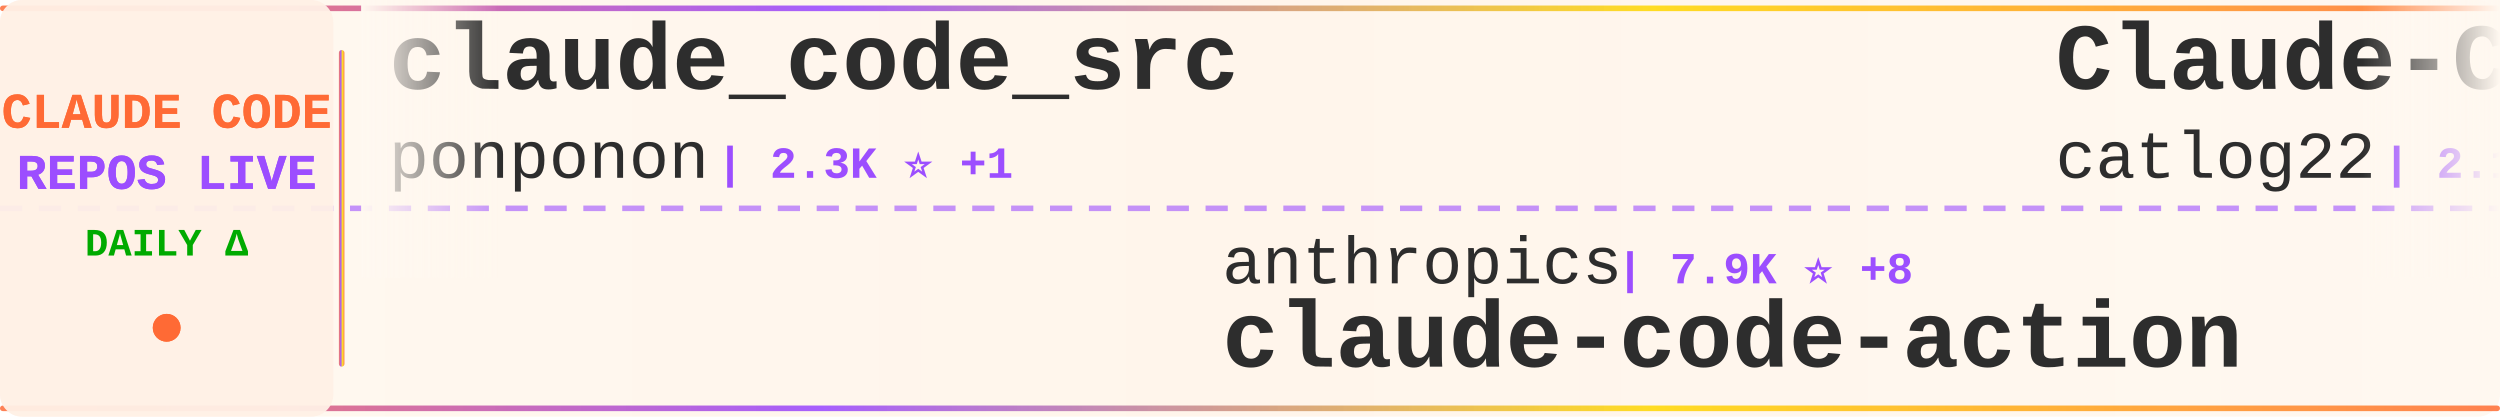
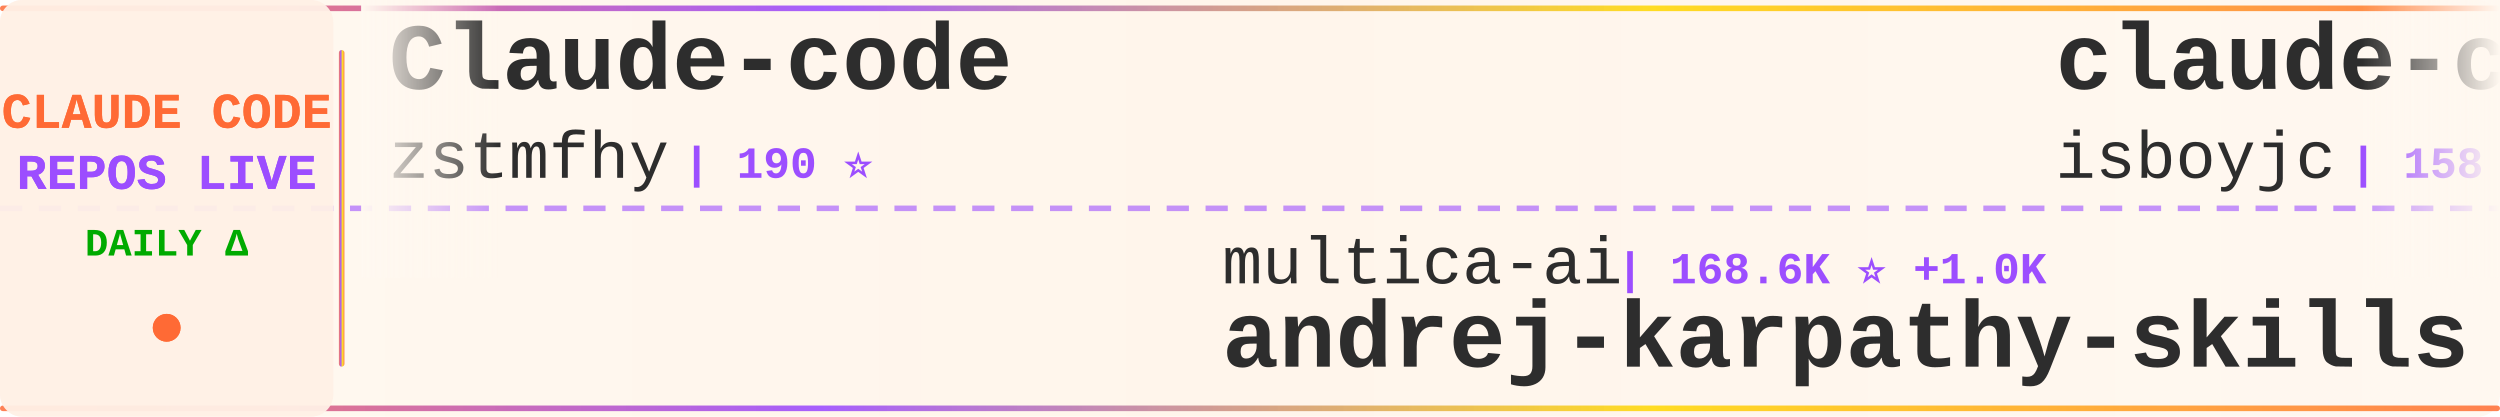
<svg xmlns="http://www.w3.org/2000/svg" width="900" height="150">
  <defs>
    <linearGradient id="tickerBg" x1="0%" y1="0%" x2="100%" y2="0%">
      <stop offset="0%" style="stop-color:#fff8f0;stop-opacity:0.98" />
      <stop offset="50%" style="stop-color:#fff5eb;stop-opacity:1" />
      <stop offset="100%" style="stop-color:#fff8f0;stop-opacity:0.98" />
    </linearGradient>
    <linearGradient id="borderGrad" x1="0%" y1="0%" x2="100%" y2="0%">
      <stop offset="0%" style="stop-color:#FF6B35;stop-opacity:0.85">
        <animate attributeName="stop-opacity" values="0.85;1;0.85" dur="2s" repeatCount="indefinite" />
      </stop>
      <stop offset="33%" style="stop-color:#9C4EFF;stop-opacity:0.9">
        <animate attributeName="stop-opacity" values="0.9;1;0.9" dur="2.2s" repeatCount="indefinite" />
      </stop>
      <stop offset="66%" style="stop-color:#FFD700;stop-opacity:0.85">
        <animate attributeName="stop-opacity" values="0.85;1;0.85" dur="1.8s" repeatCount="indefinite" />
      </stop>
      <stop offset="100%" style="stop-color:#FF6B35;stop-opacity:0.85">
        <animate attributeName="stop-opacity" values="0.85;1;0.85" dur="2s" repeatCount="indefinite" />
      </stop>
    </linearGradient>
    <filter id="textGlow">
      <feGaussianBlur stdDeviation="0.15" result="coloredBlur" />
      <feMerge>
        <feMergeNode in="coloredBlur" />
        <feMergeNode in="SourceGraphic" />
      </feMerge>
    </filter>
    <filter id="metricGlow">
      <feGaussianBlur stdDeviation="0.2" result="coloredBlur" />
      <feMerge>
        <feMergeNode in="coloredBlur" />
        <feMergeNode in="SourceGraphic" />
      </feMerge>
    </filter>
    <linearGradient id="leftFade" x1="0%" y1="0%" x2="100%" y2="0%">
      <stop offset="0%" style="stop-color:#fff8f0;stop-opacity:1" />
      <stop offset="100%" style="stop-color:#fff8f0;stop-opacity:0" />
    </linearGradient>
    <linearGradient id="rightFade" x1="0%" y1="0%" x2="100%" y2="0%">
      <stop offset="0%" style="stop-color:#fff8f0;stop-opacity:0" />
      <stop offset="100%" style="stop-color:#fff8f0;stop-opacity:1" />
    </linearGradient>
  </defs>
  <rect width="900" height="150" fill="url(#tickerBg)" rx="8" />
  <rect x="0" y="2" width="900" height="2" fill="url(#borderGrad)" rx="1" />
  <rect x="0" y="146" width="900" height="2" fill="url(#borderGrad)" rx="1" />
  <line x1="0" y1="75" x2="900" y2="75" stroke="#9C4EFF" stroke-width="2" stroke-dasharray="8 6" opacity="0.6" />
  <rect x="0" y="0" width="120" height="150" fill="#fff0e6" opacity="0.95" rx="8" />
  <text x="60" y="46" font-family="'Courier New', monospace" font-size="18" font-weight="bold" fill="#FF6B35" text-anchor="middle" filter="url(#textGlow)">
    CLAUDE CODE
  </text>
  <text x="60" y="68" font-family="'Courier New', monospace" font-size="18" font-weight="bold" fill="#9C4EFF" text-anchor="middle" filter="url(#textGlow)">
    REPOS LIVE
  </text>
  <text x="60" y="92" font-family="'Courier New', monospace" font-size="14" font-weight="bold" fill="#00aa00" text-anchor="middle">
    DAILY Δ
  </text>
  <circle cx="60" cy="118" r="5" fill="#FF6B35" filter="url(#metricGlow)">
    <animate attributeName="r" values="4;6;4" dur="1.5s" repeatCount="indefinite" />
    <animate attributeName="opacity" values="0.6;1;0.6" dur="1.5s" repeatCount="indefinite" />
  </circle>
  <rect x="122" y="18" width="2" height="114" fill="url(#borderGrad)" rx="1" />
  <clipPath id="tickerClip">
    <rect x="130" y="0" width="770" height="150" />
  </clipPath>
  <g clip-path="url(#tickerClip)">
    <g id="tickerItems">
      <animateTransform attributeName="transform" attributeType="XML" type="translate" from="0 0" to="-3000 0" dur="54s" repeatCount="indefinite" />
      <g transform="translate(0, 0)">
-         <text x="140" y="32" font-family="'Courier New', monospace" font-size="34" font-weight="bold" fill="#2d2d2d">claude_code_src</text>
-         <text x="140" y="64" font-family="'Courier New', monospace" font-size="24" font-weight="normal" fill="#2d2d2d" opacity="1.0">ponponon</text>
-         <text x="258" y="64" font-family="'Courier New', monospace" font-size="16" font-weight="bold" fill="#9C4EFF"> | 2.3K ⭐ +1</text>
+         <text x="140" y="32" font-family="'Courier New', monospace" font-size="34" font-weight="bold" fill="#2d2d2d">Claude-code</text>
+         <text x="140" y="64" font-family="'Courier New', monospace" font-size="24" font-weight="normal" fill="#2d2d2d" opacity="1.0">zstmfhy</text>
+         <text x="246" y="64" font-family="'Courier New', monospace" font-size="16" font-weight="bold" fill="#9C4EFF"> | 190 ⭐</text>
      </g>
      <g transform="translate(300, 0)">
-         <text x="140" y="102" font-family="'Courier New', monospace" font-size="24" font-weight="normal" fill="#2d2d2d" opacity="1.0">anthropics</text>
-         <text x="282" y="102" font-family="'Courier New', monospace" font-size="16" font-weight="bold" fill="#9C4EFF"> | 7.9K ⭐ +8</text>
-         <text x="140" y="132" font-family="'Courier New', monospace" font-size="34" font-weight="bold" fill="#2d2d2d">claude-code-action</text>
+         <text x="140" y="102" font-family="'Courier New', monospace" font-size="24" font-weight="normal" fill="#2d2d2d" opacity="1.0">multica-ai</text>
+         <text x="282" y="102" font-family="'Courier New', monospace" font-size="16" font-weight="bold" fill="#9C4EFF"> | 168.6K ⭐ +1.0K</text>
+         <text x="140" y="132" font-family="'Courier New', monospace" font-size="34" font-weight="bold" fill="#2d2d2d">andrej-karpathy-skills</text>
      </g>
      <g transform="translate(600, 0)">
-         <text x="140" y="32" font-family="'Courier New', monospace" font-size="34" font-weight="bold" fill="#2d2d2d">Claude-Code-Workflow</text>
-         <text x="140" y="64" font-family="'Courier New', monospace" font-size="24" font-weight="normal" fill="#2d2d2d" opacity="1.0">catlog22</text>
-         <text x="258" y="64" font-family="'Courier New', monospace" font-size="16" font-weight="bold" fill="#9C4EFF"> | 2.1K ⭐ +4</text>
+         <text x="140" y="32" font-family="'Courier New', monospace" font-size="34" font-weight="bold" fill="#2d2d2d">claude-code</text>
+         <text x="140" y="64" font-family="'Courier New', monospace" font-size="24" font-weight="normal" fill="#2d2d2d" opacity="1.0">isboyjc</text>
+         <text x="246" y="64" font-family="'Courier New', monospace" font-size="16" font-weight="bold" fill="#9C4EFF"> | 158 ⭐</text>
      </g>
      <g transform="translate(900, 0)">
-         <text x="140" y="102" font-family="'Courier New', monospace" font-size="24" font-weight="normal" fill="#2d2d2d" opacity="1.0">diet103</text>
-         <text x="246" y="102" font-family="'Courier New', monospace" font-size="16" font-weight="bold" fill="#9C4EFF"> | 9.7K ⭐ +3</text>
-         <text x="140" y="132" font-family="'Courier New', monospace" font-size="34" font-weight="bold" fill="#2d2d2d">claude-code-infrastructu...</text>
+         <text x="140" y="102" font-family="'Courier New', monospace" font-size="24" font-weight="normal" fill="#2d2d2d" opacity="1.0">wanshuiyin</text>
+         <text x="282" y="102" font-family="'Courier New', monospace" font-size="16" font-weight="bold" fill="#9C4EFF"> | 11.5K ⭐ +77</text>
+         <text x="140" y="132" font-family="'Courier New', monospace" font-size="34" font-weight="bold" fill="#2d2d2d">Auto-claude-code-researc...</text>
      </g>
      <g transform="translate(1200, 0)">
-         <text x="140" y="32" font-family="'Courier New', monospace" font-size="34" font-weight="bold" fill="#2d2d2d">claude-code</text>
-         <text x="140" y="64" font-family="'Courier New', monospace" font-size="24" font-weight="normal" fill="#2d2d2d" opacity="1.0">alex000kim</text>
-         <text x="282" y="64" font-family="'Courier New', monospace" font-size="16" font-weight="bold" fill="#9C4EFF"> | 227 ⭐</text>
+         <text x="140" y="32" font-family="'Courier New', monospace" font-size="34" font-weight="bold" fill="#2d2d2d">claude-code-security-rev...</text>
+         <text x="140" y="64" font-family="'Courier New', monospace" font-size="24" font-weight="normal" fill="#2d2d2d" opacity="1.0">anthropics</text>
+         <text x="282" y="64" font-family="'Courier New', monospace" font-size="16" font-weight="bold" fill="#9C4EFF"> | 5.0K ⭐ +14</text>
      </g>
      <g transform="translate(1500, 0)">
-         <text x="140" y="102" font-family="'Courier New', monospace" font-size="24" font-weight="normal" fill="#2d2d2d" opacity="1.0">RishabhK103</text>
-         <text x="294" y="102" font-family="'Courier New', monospace" font-size="16" font-weight="bold" fill="#9C4EFF"> | 88 ⭐</text>
-         <text x="140" y="132" font-family="'Courier New', monospace" font-size="34" font-weight="bold" fill="#2d2d2d">claude-code</text>
+         <text x="140" y="102" font-family="'Courier New', monospace" font-size="24" font-weight="normal" fill="#2d2d2d" opacity="1.0">ChinaSiro</text>
+         <text x="270" y="102" font-family="'Courier New', monospace" font-size="16" font-weight="bold" fill="#9C4EFF"> | 9.3K ⭐ +14</text>
+         <text x="140" y="132" font-family="'Courier New', monospace" font-size="34" font-weight="bold" fill="#2d2d2d">claude-code-sourcemap</text>
      </g>
      <g transform="translate(1800, 0)">
-         <text x="140" y="32" font-family="'Courier New', monospace" font-size="34" font-weight="bold" fill="#2d2d2d">claude-code-tips</text>
-         <text x="140" y="64" font-family="'Courier New', monospace" font-size="24" font-weight="normal" fill="#2d2d2d" opacity="1.0">ykdojo</text>
-         <text x="234" y="64" font-family="'Courier New', monospace" font-size="16" font-weight="bold" fill="#9C4EFF"> | 8.6K ⭐ +10</text>
+         <text x="140" y="32" font-family="'Courier New', monospace" font-size="34" font-weight="bold" fill="#2d2d2d">claude-code-cheat-sheet</text>
+         <text x="140" y="64" font-family="'Courier New', monospace" font-size="24" font-weight="normal" fill="#2d2d2d" opacity="1.0">Njengah</text>
+         <text x="246" y="64" font-family="'Courier New', monospace" font-size="16" font-weight="bold" fill="#9C4EFF"> | 1.7K ⭐ +1</text>
      </g>
      <g transform="translate(2100, 0)">
-         <text x="140" y="102" font-family="'Courier New', monospace" font-size="24" font-weight="normal" fill="#2d2d2d" opacity="1.0">Piebald-AI</text>
-         <text x="282" y="102" font-family="'Courier New', monospace" font-size="16" font-weight="bold" fill="#9C4EFF"> | 10.8K ⭐ +27</text>
-         <text x="140" y="132" font-family="'Courier New', monospace" font-size="34" font-weight="bold" fill="#2d2d2d">claude-code-system-promp...</text>
+         <text x="140" y="102" font-family="'Courier New', monospace" font-size="24" font-weight="normal" fill="#2d2d2d" opacity="1.0">luyao618</text>
+         <text x="258" y="102" font-family="'Courier New', monospace" font-size="16" font-weight="bold" fill="#9C4EFF"> | 1.5K ⭐ +7</text>
+         <text x="140" y="132" font-family="'Courier New', monospace" font-size="34" font-weight="bold" fill="#2d2d2d">Claude-Code-Source-Study</text>
      </g>
      <g transform="translate(2400, 0)">
-         <text x="140" y="32" font-family="'Courier New', monospace" font-size="34" font-weight="bold" fill="#2d2d2d">claude-code-source-build</text>
-         <text x="140" y="64" font-family="'Courier New', monospace" font-size="24" font-weight="normal" fill="#2d2d2d" opacity="1.0">andrew-kramer-inno</text>
-         <text x="378" y="64" font-family="'Courier New', monospace" font-size="16" font-weight="bold" fill="#9C4EFF"> | 592 ⭐</text>
+         <text x="140" y="32" font-family="'Courier New', monospace" font-size="34" font-weight="bold" fill="#2d2d2d">learn-claude-code</text>
+         <text x="140" y="64" font-family="'Courier New', monospace" font-size="24" font-weight="normal" fill="#2d2d2d" opacity="1.0">shareAI-lab</text>
+         <text x="294" y="64" font-family="'Courier New', monospace" font-size="16" font-weight="bold" fill="#9C4EFF"> | 64.9K ⭐ +217</text>
      </g>
      <g transform="translate(2700, 0)">
-         <text x="140" y="102" font-family="'Courier New', monospace" font-size="24" font-weight="normal" fill="#2d2d2d" opacity="1.0">codeaashu</text>
-         <text x="270" y="102" font-family="'Courier New', monospace" font-size="16" font-weight="bold" fill="#9C4EFF"> | 2.8K ⭐ +11</text>
+         <text x="140" y="102" font-family="'Courier New', monospace" font-size="24" font-weight="normal" fill="#2d2d2d" opacity="1.0">claude-code-best</text>
+         <text x="354" y="102" font-family="'Courier New', monospace" font-size="16" font-weight="bold" fill="#9C4EFF"> | 19.5K ⭐ +58</text>
        <text x="140" y="132" font-family="'Courier New', monospace" font-size="34" font-weight="bold" fill="#2d2d2d">claude-code</text>
      </g>
      <g transform="translate(3000, 0)">
-         <text x="140" y="32" font-family="'Courier New', monospace" font-size="34" font-weight="bold" fill="#2d2d2d">claude_code_src</text>
-         <text x="140" y="64" font-family="'Courier New', monospace" font-size="24" font-weight="normal" fill="#2d2d2d" opacity="1.0">ponponon</text>
-         <text x="258" y="64" font-family="'Courier New', monospace" font-size="16" font-weight="bold" fill="#9C4EFF"> | 2.3K ⭐ +1</text>
+         <text x="140" y="32" font-family="'Courier New', monospace" font-size="34" font-weight="bold" fill="#2d2d2d">Claude-code</text>
+         <text x="140" y="64" font-family="'Courier New', monospace" font-size="24" font-weight="normal" fill="#2d2d2d" opacity="1.0">zstmfhy</text>
+         <text x="246" y="64" font-family="'Courier New', monospace" font-size="16" font-weight="bold" fill="#9C4EFF"> | 190 ⭐</text>
      </g>
      <g transform="translate(3300, 0)">
-         <text x="140" y="102" font-family="'Courier New', monospace" font-size="24" font-weight="normal" fill="#2d2d2d" opacity="1.0">anthropics</text>
-         <text x="282" y="102" font-family="'Courier New', monospace" font-size="16" font-weight="bold" fill="#9C4EFF"> | 7.9K ⭐ +8</text>
-         <text x="140" y="132" font-family="'Courier New', monospace" font-size="34" font-weight="bold" fill="#2d2d2d">claude-code-action</text>
+         <text x="140" y="102" font-family="'Courier New', monospace" font-size="24" font-weight="normal" fill="#2d2d2d" opacity="1.0">multica-ai</text>
+         <text x="282" y="102" font-family="'Courier New', monospace" font-size="16" font-weight="bold" fill="#9C4EFF"> | 168.6K ⭐ +1.0K</text>
+         <text x="140" y="132" font-family="'Courier New', monospace" font-size="34" font-weight="bold" fill="#2d2d2d">andrej-karpathy-skills</text>
      </g>
      <g transform="translate(3600, 0)">
-         <text x="140" y="32" font-family="'Courier New', monospace" font-size="34" font-weight="bold" fill="#2d2d2d">Claude-Code-Workflow</text>
-         <text x="140" y="64" font-family="'Courier New', monospace" font-size="24" font-weight="normal" fill="#2d2d2d" opacity="1.0">catlog22</text>
-         <text x="258" y="64" font-family="'Courier New', monospace" font-size="16" font-weight="bold" fill="#9C4EFF"> | 2.1K ⭐ +4</text>
+         <text x="140" y="32" font-family="'Courier New', monospace" font-size="34" font-weight="bold" fill="#2d2d2d">claude-code</text>
+         <text x="140" y="64" font-family="'Courier New', monospace" font-size="24" font-weight="normal" fill="#2d2d2d" opacity="1.0">isboyjc</text>
+         <text x="246" y="64" font-family="'Courier New', monospace" font-size="16" font-weight="bold" fill="#9C4EFF"> | 158 ⭐</text>
      </g>
      <g transform="translate(3900, 0)">
-         <text x="140" y="102" font-family="'Courier New', monospace" font-size="24" font-weight="normal" fill="#2d2d2d" opacity="1.0">diet103</text>
-         <text x="246" y="102" font-family="'Courier New', monospace" font-size="16" font-weight="bold" fill="#9C4EFF"> | 9.7K ⭐ +3</text>
-         <text x="140" y="132" font-family="'Courier New', monospace" font-size="34" font-weight="bold" fill="#2d2d2d">claude-code-infrastructu...</text>
+         <text x="140" y="102" font-family="'Courier New', monospace" font-size="24" font-weight="normal" fill="#2d2d2d" opacity="1.0">wanshuiyin</text>
+         <text x="282" y="102" font-family="'Courier New', monospace" font-size="16" font-weight="bold" fill="#9C4EFF"> | 11.5K ⭐ +77</text>
+         <text x="140" y="132" font-family="'Courier New', monospace" font-size="34" font-weight="bold" fill="#2d2d2d">Auto-claude-code-researc...</text>
      </g>
    </g>
  </g>
  <rect x="130" y="0" width="50" height="100" fill="url(#leftFade)" />
  <rect x="850" y="0" width="50" height="100" fill="url(#rightFade)" />
</svg>
